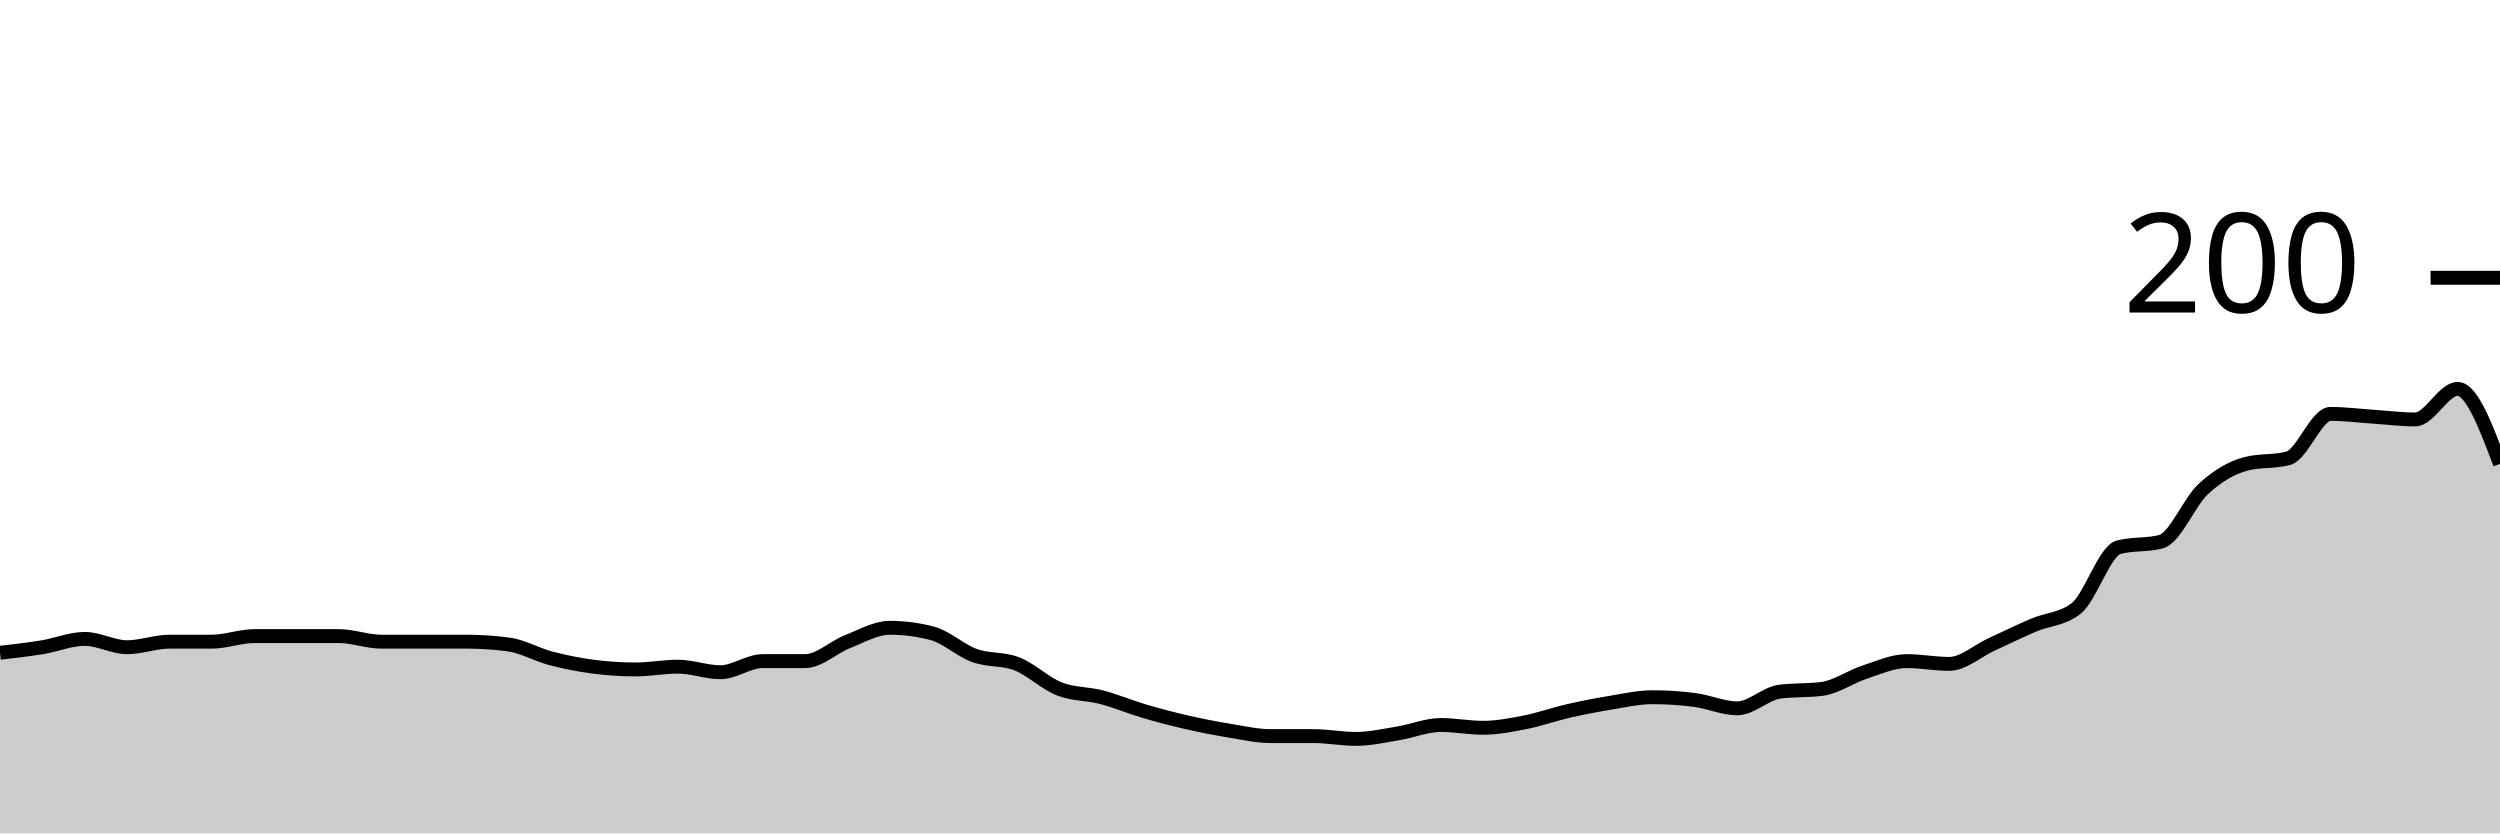
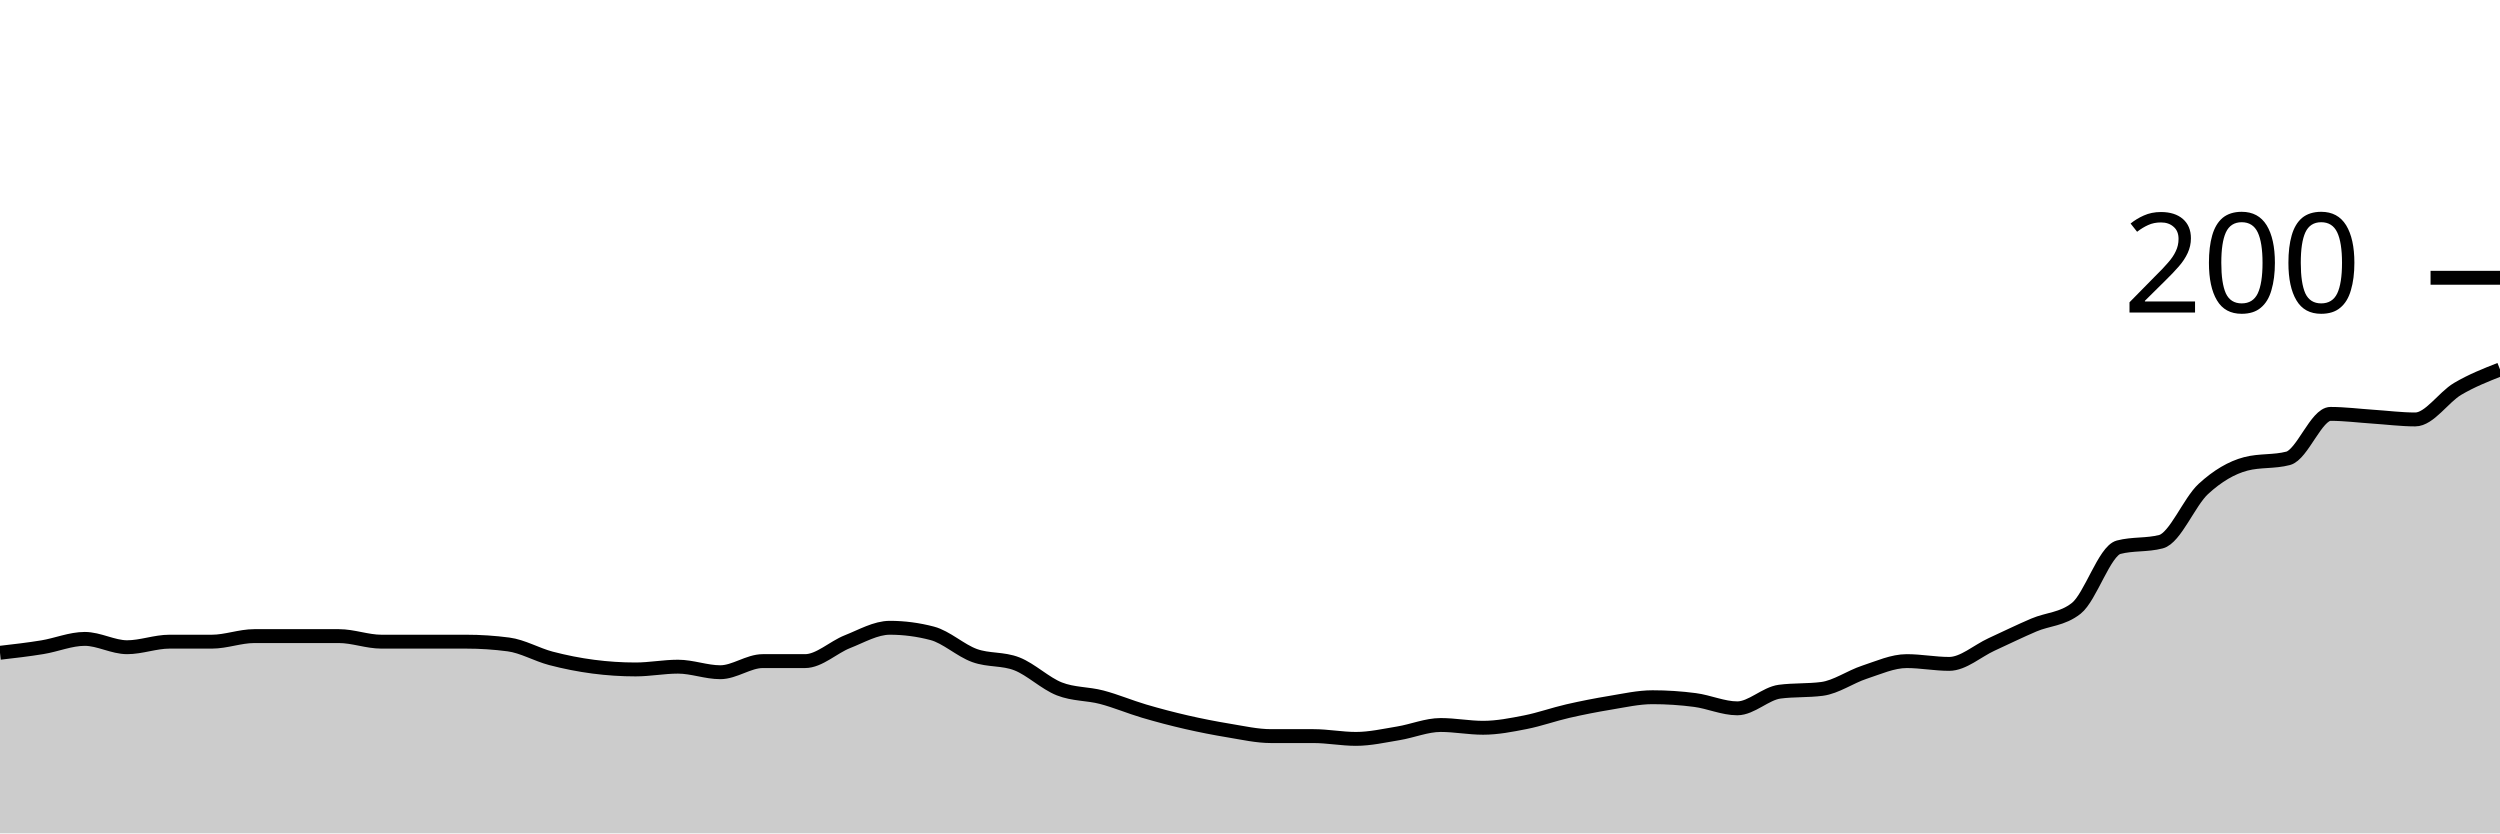
<svg xmlns="http://www.w3.org/2000/svg" viewBox="0 0 180 60">
  <g transform="translate(0,20)">
-     <path class="area" fill="rgba(0, 0, 0, 0.2)" d="M0,27C1.017,26.883,2.034,26.767,3.051,26.6C4.068,26.433,5.085,26,6.102,26C7.119,26,8.136,26.6,9.153,26.6C10.169,26.6,11.186,26.2,12.203,26.2C13.22,26.2,14.237,26.2,15.254,26.2C16.271,26.2,17.288,25.8,18.305,25.8C19.322,25.8,20.339,25.8,21.356,25.8C22.373,25.8,23.39,25.8,24.407,25.8C25.424,25.8,26.441,26.2,27.458,26.2C28.475,26.2,29.492,26.2,30.508,26.2C31.525,26.2,32.542,26.2,33.559,26.2C34.576,26.2,35.593,26.267,36.61,26.4C37.627,26.533,38.644,27.133,39.661,27.4C40.678,27.667,41.695,27.867,42.712,28C43.729,28.133,44.746,28.2,45.763,28.2C46.78,28.2,47.797,28,48.814,28C49.831,28,50.847,28.4,51.864,28.4C52.881,28.4,53.898,27.6,54.915,27.6C55.932,27.6,56.949,27.6,57.966,27.6C58.983,27.6,60,26.6,61.017,26.2C62.034,25.8,63.051,25.2,64.068,25.2C65.085,25.2,66.102,25.333,67.119,25.6C68.136,25.867,69.153,26.833,70.169,27.2C71.186,27.567,72.203,27.4,73.22,27.8C74.237,28.2,75.254,29.2,76.271,29.6C77.288,30,78.305,29.933,79.322,30.2C80.339,30.467,81.356,30.9,82.373,31.2C83.39,31.5,84.407,31.767,85.424,32C86.441,32.233,87.458,32.433,88.475,32.6C89.492,32.767,90.508,33,91.525,33C92.542,33,93.559,33,94.576,33C95.593,33,96.61,33.2,97.627,33.2C98.644,33.2,99.661,32.967,100.678,32.8C101.695,32.633,102.712,32.2,103.729,32.2C104.746,32.2,105.763,32.4,106.78,32.4C107.797,32.4,108.814,32.2,109.831,32C110.847,31.8,111.864,31.433,112.881,31.2C113.898,30.967,114.915,30.767,115.932,30.6C116.949,30.433,117.966,30.2,118.983,30.2C120,30.2,121.017,30.267,122.034,30.4C123.051,30.533,124.068,31,125.085,31C126.102,31,127.119,29.933,128.136,29.8C129.153,29.667,130.169,29.733,131.186,29.6C132.203,29.467,133.22,28.733,134.237,28.4C135.254,28.067,136.271,27.6,137.288,27.6C138.305,27.6,139.322,27.8,140.339,27.8C141.356,27.8,142.373,26.867,143.39,26.4C144.407,25.933,145.424,25.433,146.441,25C147.458,24.567,148.475,24.6,149.492,23.8C150.508,23,151.525,19.667,152.542,19.4C153.559,19.133,154.576,19.267,155.593,19C156.61,18.733,157.627,16.133,158.644,15.2C159.661,14.267,160.678,13.667,161.695,13.4C162.712,13.133,163.729,13.267,164.746,13C165.763,12.733,166.78,9.8,167.797,9.8C168.814,9.8,169.831,9.933,170.847,10C171.864,10.067,172.881,10.2,173.898,10.2C174.915,10.2,175.932,8,176.949,8C177.966,8,178.983,10.7,180,13.4L180,40C178.983,40,177.966,40,176.949,40C175.932,40,174.915,40,173.898,40C172.881,40,171.864,40,170.847,40C169.831,40,168.814,40,167.797,40C166.78,40,165.763,40,164.746,40C163.729,40,162.712,40,161.695,40C160.678,40,159.661,40,158.644,40C157.627,40,156.61,40,155.593,40C154.576,40,153.559,40,152.542,40C151.525,40,150.508,40,149.492,40C148.475,40,147.458,40,146.441,40C145.424,40,144.407,40,143.39,40C142.373,40,141.356,40,140.339,40C139.322,40,138.305,40,137.288,40C136.271,40,135.254,40,134.237,40C133.22,40,132.203,40,131.186,40C130.169,40,129.153,40,128.136,40C127.119,40,126.102,40,125.085,40C124.068,40,123.051,40,122.034,40C121.017,40,120,40,118.983,40C117.966,40,116.949,40,115.932,40C114.915,40,113.898,40,112.881,40C111.864,40,110.847,40,109.831,40C108.814,40,107.797,40,106.78,40C105.763,40,104.746,40,103.729,40C102.712,40,101.695,40,100.678,40C99.661,40,98.644,40,97.627,40C96.61,40,95.593,40,94.576,40C93.559,40,92.542,40,91.525,40C90.508,40,89.492,40,88.475,40C87.458,40,86.441,40,85.424,40C84.407,40,83.39,40,82.373,40C81.356,40,80.339,40,79.322,40C78.305,40,77.288,40,76.271,40C75.254,40,74.237,40,73.22,40C72.203,40,71.186,40,70.169,40C69.153,40,68.136,40,67.119,40C66.102,40,65.085,40,64.068,40C63.051,40,62.034,40,61.017,40C60,40,58.983,40,57.966,40C56.949,40,55.932,40,54.915,40C53.898,40,52.881,40,51.864,40C50.847,40,49.831,40,48.814,40C47.797,40,46.78,40,45.763,40C44.746,40,43.729,40,42.712,40C41.695,40,40.678,40,39.661,40C38.644,40,37.627,40,36.61,40C35.593,40,34.576,40,33.559,40C32.542,40,31.525,40,30.508,40C29.492,40,28.475,40,27.458,40C26.441,40,25.424,40,24.407,40C23.39,40,22.373,40,21.356,40C20.339,40,19.322,40,18.305,40C17.288,40,16.271,40,15.254,40C14.237,40,13.22,40,12.203,40C11.186,40,10.169,40,9.153,40C8.136,40,7.119,40,6.102,40C5.085,40,4.068,40,3.051,40C2.034,40,1.017,40,0,40Z" />
-     <path class="line" stroke="black" fill="none" d="M0,27C1.017,26.883,2.034,26.767,3.051,26.6C4.068,26.433,5.085,26,6.102,26C7.119,26,8.136,26.6,9.153,26.6C10.169,26.6,11.186,26.2,12.203,26.2C13.22,26.2,14.237,26.2,15.254,26.2C16.271,26.2,17.288,25.8,18.305,25.8C19.322,25.8,20.339,25.8,21.356,25.8C22.373,25.8,23.39,25.8,24.407,25.8C25.424,25.8,26.441,26.2,27.458,26.2C28.475,26.2,29.492,26.2,30.508,26.2C31.525,26.2,32.542,26.2,33.559,26.2C34.576,26.2,35.593,26.267,36.61,26.4C37.627,26.533,38.644,27.133,39.661,27.4C40.678,27.667,41.695,27.867,42.712,28C43.729,28.133,44.746,28.2,45.763,28.2C46.78,28.2,47.797,28,48.814,28C49.831,28,50.847,28.4,51.864,28.4C52.881,28.4,53.898,27.6,54.915,27.6C55.932,27.6,56.949,27.6,57.966,27.6C58.983,27.6,60,26.6,61.017,26.2C62.034,25.8,63.051,25.2,64.068,25.2C65.085,25.2,66.102,25.333,67.119,25.6C68.136,25.867,69.153,26.833,70.169,27.2C71.186,27.567,72.203,27.4,73.22,27.8C74.237,28.2,75.254,29.2,76.271,29.6C77.288,30,78.305,29.933,79.322,30.2C80.339,30.467,81.356,30.9,82.373,31.2C83.39,31.5,84.407,31.767,85.424,32C86.441,32.233,87.458,32.433,88.475,32.6C89.492,32.767,90.508,33,91.525,33C92.542,33,93.559,33,94.576,33C95.593,33,96.61,33.2,97.627,33.2C98.644,33.2,99.661,32.967,100.678,32.8C101.695,32.633,102.712,32.2,103.729,32.2C104.746,32.2,105.763,32.4,106.78,32.4C107.797,32.4,108.814,32.2,109.831,32C110.847,31.8,111.864,31.433,112.881,31.2C113.898,30.967,114.915,30.767,115.932,30.6C116.949,30.433,117.966,30.2,118.983,30.2C120,30.2,121.017,30.267,122.034,30.4C123.051,30.533,124.068,31,125.085,31C126.102,31,127.119,29.933,128.136,29.8C129.153,29.667,130.169,29.733,131.186,29.6C132.203,29.467,133.22,28.733,134.237,28.4C135.254,28.067,136.271,27.6,137.288,27.6C138.305,27.6,139.322,27.8,140.339,27.8C141.356,27.8,142.373,26.867,143.39,26.4C144.407,25.933,145.424,25.433,146.441,25C147.458,24.567,148.475,24.6,149.492,23.8C150.508,23,151.525,19.667,152.542,19.4C153.559,19.133,154.576,19.267,155.593,19C156.61,18.733,157.627,16.133,158.644,15.2C159.661,14.267,160.678,13.667,161.695,13.4C162.712,13.133,163.729,13.267,164.746,13C165.763,12.733,166.78,9.8,167.797,9.8C168.814,9.8,169.831,9.933,170.847,10C171.864,10.067,172.881,10.2,173.898,10.2C174.915,10.2,175.932,8,176.949,8C177.966,8,178.983,10.7,180,13.4" />
+     <path class="area" fill="rgba(0, 0, 0, 0.2)" d="M0,27C1.017,26.883,2.034,26.767,3.051,26.6C4.068,26.433,5.085,26,6.102,26C7.119,26,8.136,26.6,9.153,26.6C10.169,26.6,11.186,26.2,12.203,26.2C13.22,26.2,14.237,26.2,15.254,26.2C16.271,26.2,17.288,25.8,18.305,25.8C19.322,25.8,20.339,25.8,21.356,25.8C22.373,25.8,23.39,25.8,24.407,25.8C25.424,25.8,26.441,26.2,27.458,26.2C28.475,26.2,29.492,26.2,30.508,26.2C31.525,26.2,32.542,26.2,33.559,26.2C34.576,26.2,35.593,26.267,36.61,26.4C37.627,26.533,38.644,27.133,39.661,27.4C40.678,27.667,41.695,27.867,42.712,28C43.729,28.133,44.746,28.2,45.763,28.2C46.78,28.2,47.797,28,48.814,28C49.831,28,50.847,28.4,51.864,28.4C52.881,28.4,53.898,27.6,54.915,27.6C55.932,27.6,56.949,27.6,57.966,27.6C58.983,27.6,60,26.6,61.017,26.2C62.034,25.8,63.051,25.2,64.068,25.2C65.085,25.2,66.102,25.333,67.119,25.6C68.136,25.867,69.153,26.833,70.169,27.2C71.186,27.567,72.203,27.4,73.22,27.8C74.237,28.2,75.254,29.2,76.271,29.6C77.288,30,78.305,29.933,79.322,30.2C80.339,30.467,81.356,30.9,82.373,31.2C83.39,31.5,84.407,31.767,85.424,32C86.441,32.233,87.458,32.433,88.475,32.6C89.492,32.767,90.508,33,91.525,33C92.542,33,93.559,33,94.576,33C95.593,33,96.61,33.2,97.627,33.2C98.644,33.2,99.661,32.967,100.678,32.8C101.695,32.633,102.712,32.2,103.729,32.2C104.746,32.2,105.763,32.4,106.78,32.4C107.797,32.4,108.814,32.2,109.831,32C110.847,31.8,111.864,31.433,112.881,31.2C113.898,30.967,114.915,30.767,115.932,30.6C116.949,30.433,117.966,30.2,118.983,30.2C120,30.2,121.017,30.267,122.034,30.4C123.051,30.533,124.068,31,125.085,31C126.102,31,127.119,29.933,128.136,29.8C129.153,29.667,130.169,29.733,131.186,29.6C132.203,29.467,133.22,28.733,134.237,28.4C135.254,28.067,136.271,27.6,137.288,27.6C138.305,27.6,139.322,27.8,140.339,27.8C141.356,27.8,142.373,26.867,143.39,26.4C144.407,25.933,145.424,25.433,146.441,25C147.458,24.567,148.475,24.6,149.492,23.8C150.508,23,151.525,19.667,152.542,19.4C153.559,19.133,154.576,19.267,155.593,19C156.61,18.733,157.627,16.133,158.644,15.2C159.661,14.267,160.678,13.667,161.695,13.4C162.712,13.133,163.729,13.267,164.746,13C165.763,12.733,166.78,9.8,167.797,9.8C168.814,9.8,169.831,9.933,170.847,10C171.864,10.067,172.881,10.2,173.898,10.2C174.915,10.2,175.932,8.6,176.949,8C177.966,7.4,178.983,7,180,6.6L180,40C178.983,40,177.966,40,176.949,40C175.932,40,174.915,40,173.898,40C172.881,40,171.864,40,170.847,40C169.831,40,168.814,40,167.797,40C166.78,40,165.763,40,164.746,40C163.729,40,162.712,40,161.695,40C160.678,40,159.661,40,158.644,40C157.627,40,156.61,40,155.593,40C154.576,40,153.559,40,152.542,40C151.525,40,150.508,40,149.492,40C148.475,40,147.458,40,146.441,40C145.424,40,144.407,40,143.39,40C142.373,40,141.356,40,140.339,40C139.322,40,138.305,40,137.288,40C136.271,40,135.254,40,134.237,40C133.22,40,132.203,40,131.186,40C130.169,40,129.153,40,128.136,40C127.119,40,126.102,40,125.085,40C124.068,40,123.051,40,122.034,40C121.017,40,120,40,118.983,40C117.966,40,116.949,40,115.932,40C114.915,40,113.898,40,112.881,40C111.864,40,110.847,40,109.831,40C108.814,40,107.797,40,106.78,40C105.763,40,104.746,40,103.729,40C102.712,40,101.695,40,100.678,40C99.661,40,98.644,40,97.627,40C96.61,40,95.593,40,94.576,40C93.559,40,92.542,40,91.525,40C90.508,40,89.492,40,88.475,40C87.458,40,86.441,40,85.424,40C84.407,40,83.39,40,82.373,40C81.356,40,80.339,40,79.322,40C78.305,40,77.288,40,76.271,40C75.254,40,74.237,40,73.22,40C72.203,40,71.186,40,70.169,40C69.153,40,68.136,40,67.119,40C66.102,40,65.085,40,64.068,40C63.051,40,62.034,40,61.017,40C60,40,58.983,40,57.966,40C56.949,40,55.932,40,54.915,40C53.898,40,52.881,40,51.864,40C50.847,40,49.831,40,48.814,40C47.797,40,46.78,40,45.763,40C44.746,40,43.729,40,42.712,40C41.695,40,40.678,40,39.661,40C38.644,40,37.627,40,36.61,40C35.593,40,34.576,40,33.559,40C32.542,40,31.525,40,30.508,40C29.492,40,28.475,40,27.458,40C26.441,40,25.424,40,24.407,40C23.39,40,22.373,40,21.356,40C20.339,40,19.322,40,18.305,40C17.288,40,16.271,40,15.254,40C14.237,40,13.22,40,12.203,40C11.186,40,10.169,40,9.153,40C8.136,40,7.119,40,6.102,40C5.085,40,4.068,40,3.051,40C2.034,40,1.017,40,0,40Z" />
+     <path class="line" stroke="black" fill="none" d="M0,27C1.017,26.883,2.034,26.767,3.051,26.6C4.068,26.433,5.085,26,6.102,26C7.119,26,8.136,26.6,9.153,26.6C10.169,26.6,11.186,26.2,12.203,26.2C13.22,26.2,14.237,26.2,15.254,26.2C16.271,26.2,17.288,25.8,18.305,25.8C19.322,25.8,20.339,25.8,21.356,25.8C22.373,25.8,23.39,25.8,24.407,25.8C25.424,25.8,26.441,26.2,27.458,26.2C28.475,26.2,29.492,26.2,30.508,26.2C31.525,26.2,32.542,26.2,33.559,26.2C34.576,26.2,35.593,26.267,36.61,26.4C37.627,26.533,38.644,27.133,39.661,27.4C40.678,27.667,41.695,27.867,42.712,28C43.729,28.133,44.746,28.2,45.763,28.2C46.78,28.2,47.797,28,48.814,28C49.831,28,50.847,28.4,51.864,28.4C52.881,28.4,53.898,27.6,54.915,27.6C55.932,27.6,56.949,27.6,57.966,27.6C58.983,27.6,60,26.6,61.017,26.2C62.034,25.8,63.051,25.2,64.068,25.2C65.085,25.2,66.102,25.333,67.119,25.6C68.136,25.867,69.153,26.833,70.169,27.2C71.186,27.567,72.203,27.4,73.22,27.8C74.237,28.2,75.254,29.2,76.271,29.6C77.288,30,78.305,29.933,79.322,30.2C80.339,30.467,81.356,30.9,82.373,31.2C83.39,31.5,84.407,31.767,85.424,32C86.441,32.233,87.458,32.433,88.475,32.6C89.492,32.767,90.508,33,91.525,33C92.542,33,93.559,33,94.576,33C95.593,33,96.61,33.2,97.627,33.2C98.644,33.2,99.661,32.967,100.678,32.8C101.695,32.633,102.712,32.2,103.729,32.2C104.746,32.2,105.763,32.4,106.78,32.4C107.797,32.4,108.814,32.2,109.831,32C110.847,31.8,111.864,31.433,112.881,31.2C113.898,30.967,114.915,30.767,115.932,30.6C116.949,30.433,117.966,30.2,118.983,30.2C120,30.2,121.017,30.267,122.034,30.4C123.051,30.533,124.068,31,125.085,31C126.102,31,127.119,29.933,128.136,29.8C129.153,29.667,130.169,29.733,131.186,29.6C132.203,29.467,133.22,28.733,134.237,28.4C135.254,28.067,136.271,27.6,137.288,27.6C138.305,27.6,139.322,27.8,140.339,27.8C141.356,27.8,142.373,26.867,143.39,26.4C144.407,25.933,145.424,25.433,146.441,25C147.458,24.567,148.475,24.6,149.492,23.8C150.508,23,151.525,19.667,152.542,19.4C153.559,19.133,154.576,19.267,155.593,19C156.61,18.733,157.627,16.133,158.644,15.2C159.661,14.267,160.678,13.667,161.695,13.4C162.712,13.133,163.729,13.267,164.746,13C165.763,12.733,166.78,9.8,167.797,9.8C168.814,9.8,169.831,9.933,170.847,10C171.864,10.067,172.881,10.2,173.898,10.2C174.915,10.2,175.932,8.6,176.949,8C177.966,7.4,178.983,7,180,6.6" />
    <path class="axis-ceiling" stroke-width="1" stroke="black" fill="none" d="M175,0L180,0" />
    <text class="axis-ceiling-label" font-family="sans-serif" text-anchor="end" font-size="10px" x="170" y="2.5">200</text>
  </g>
</svg>
